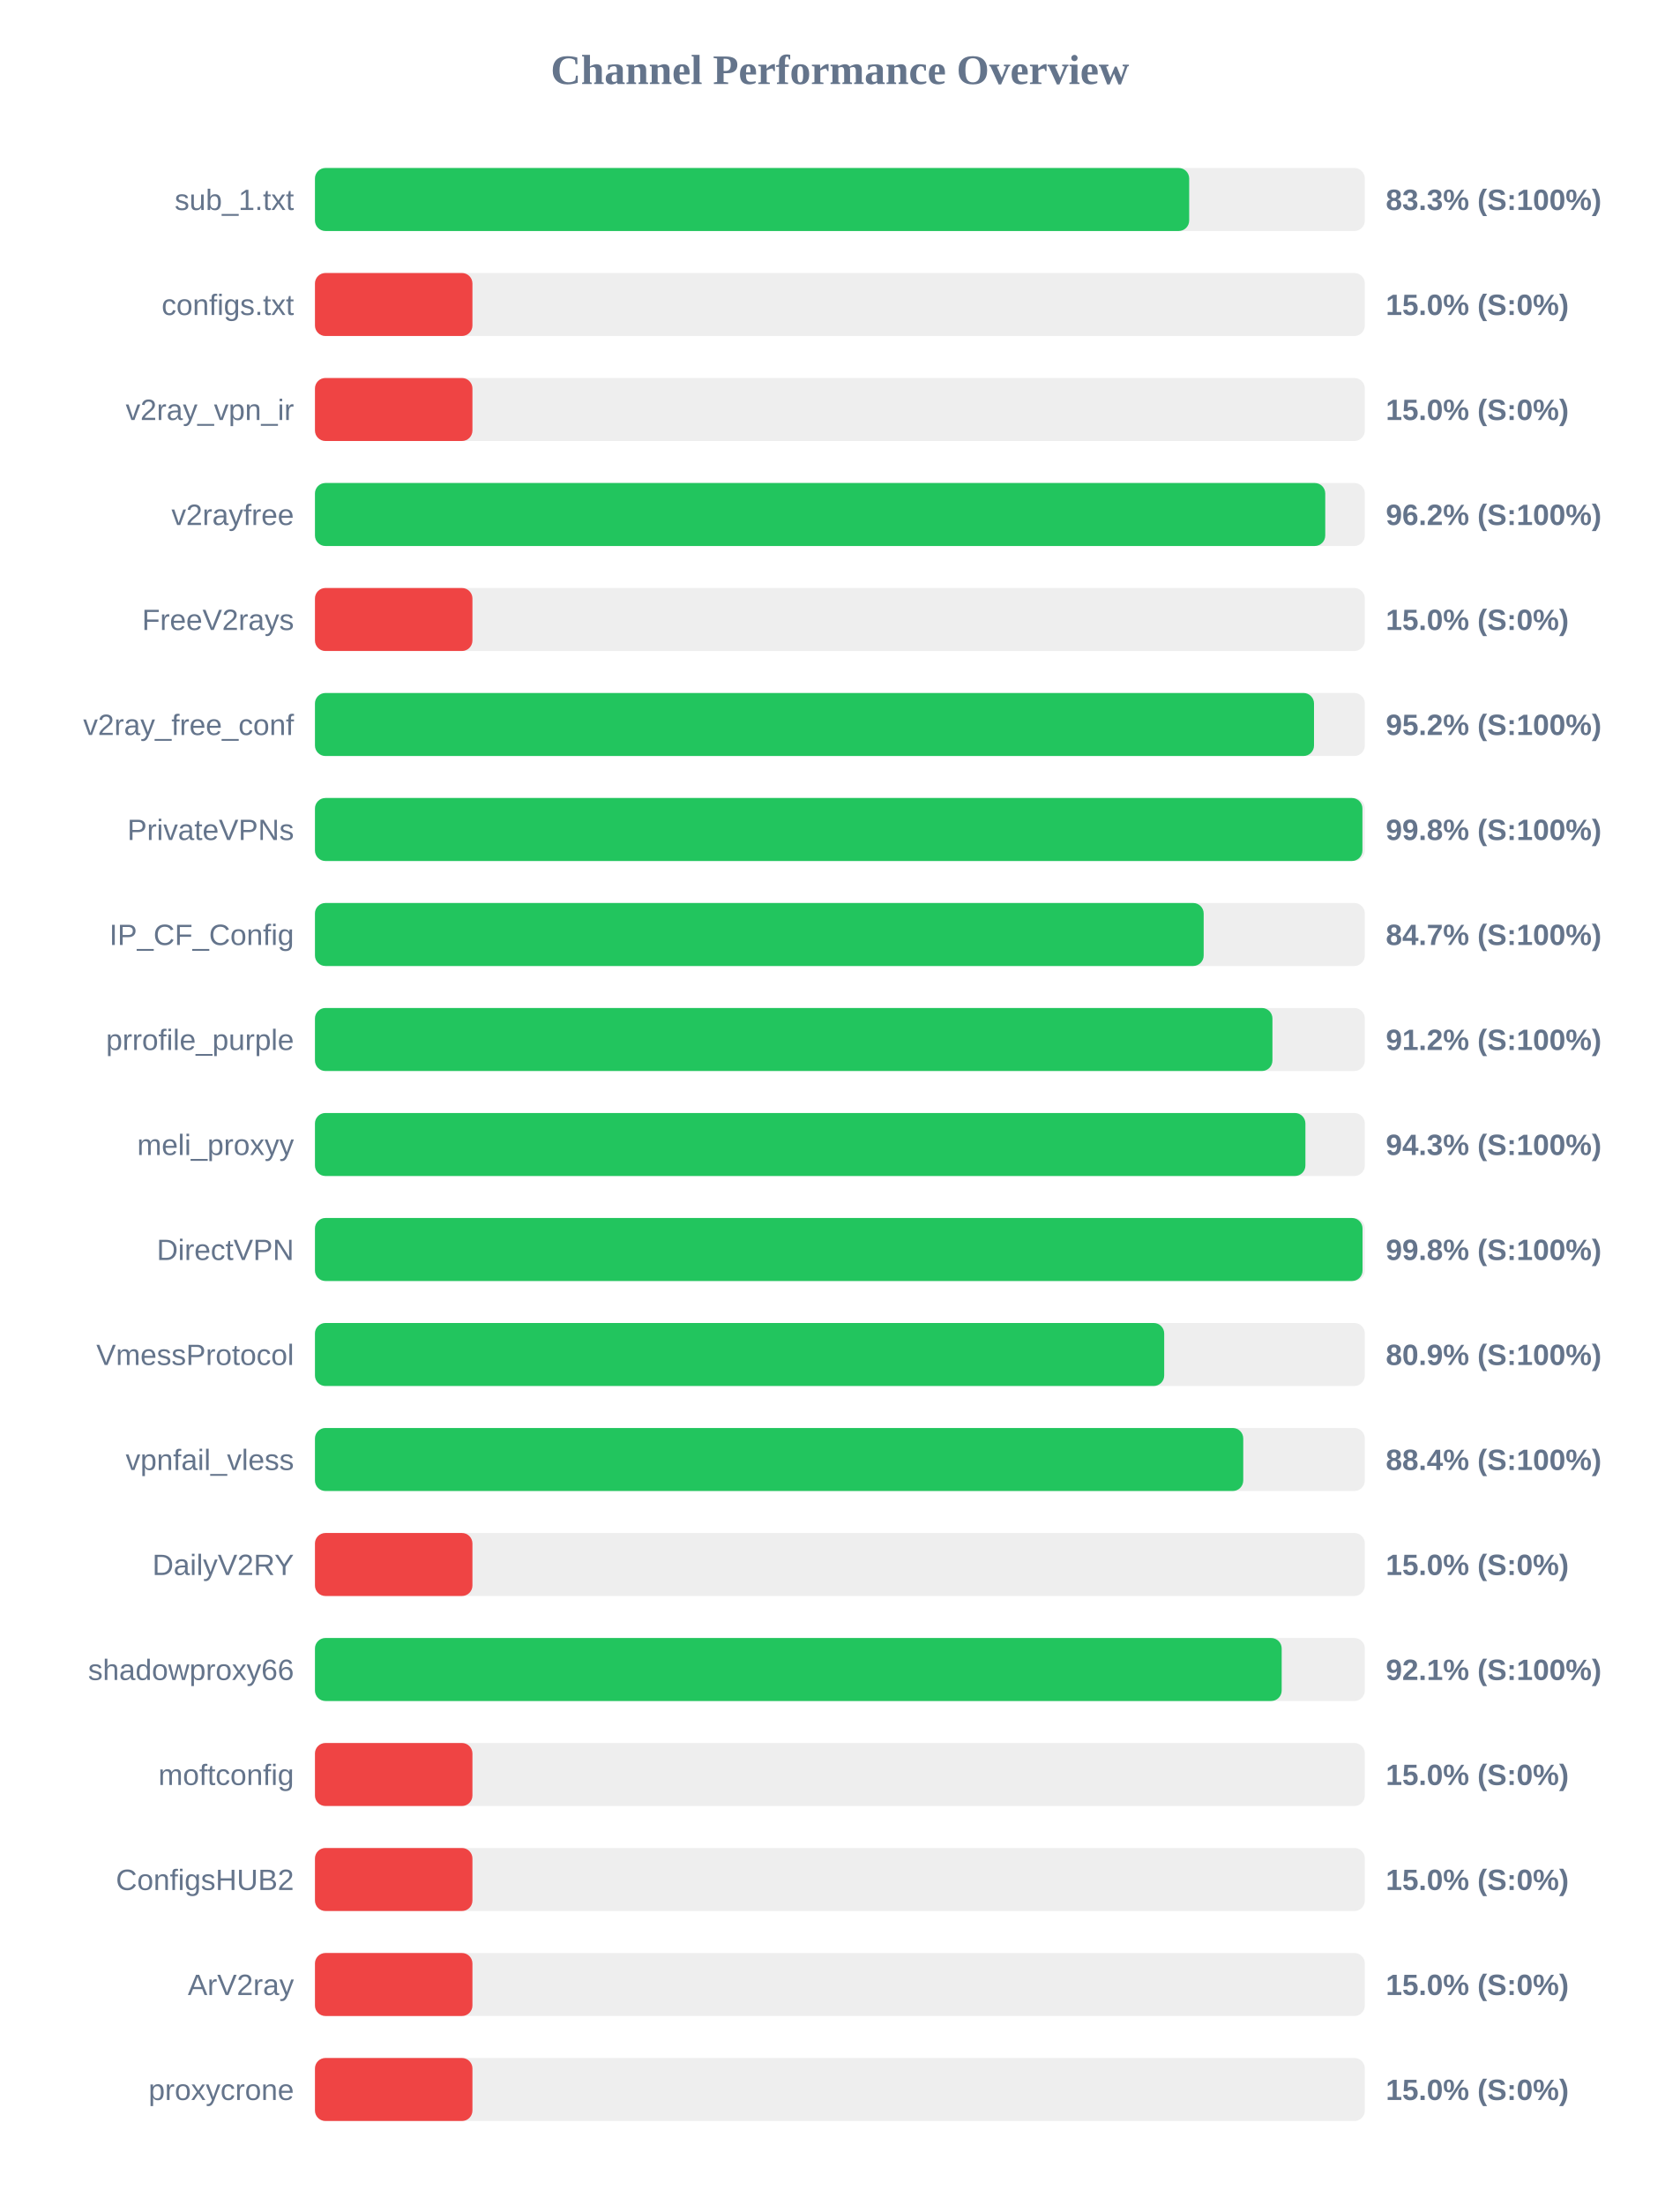
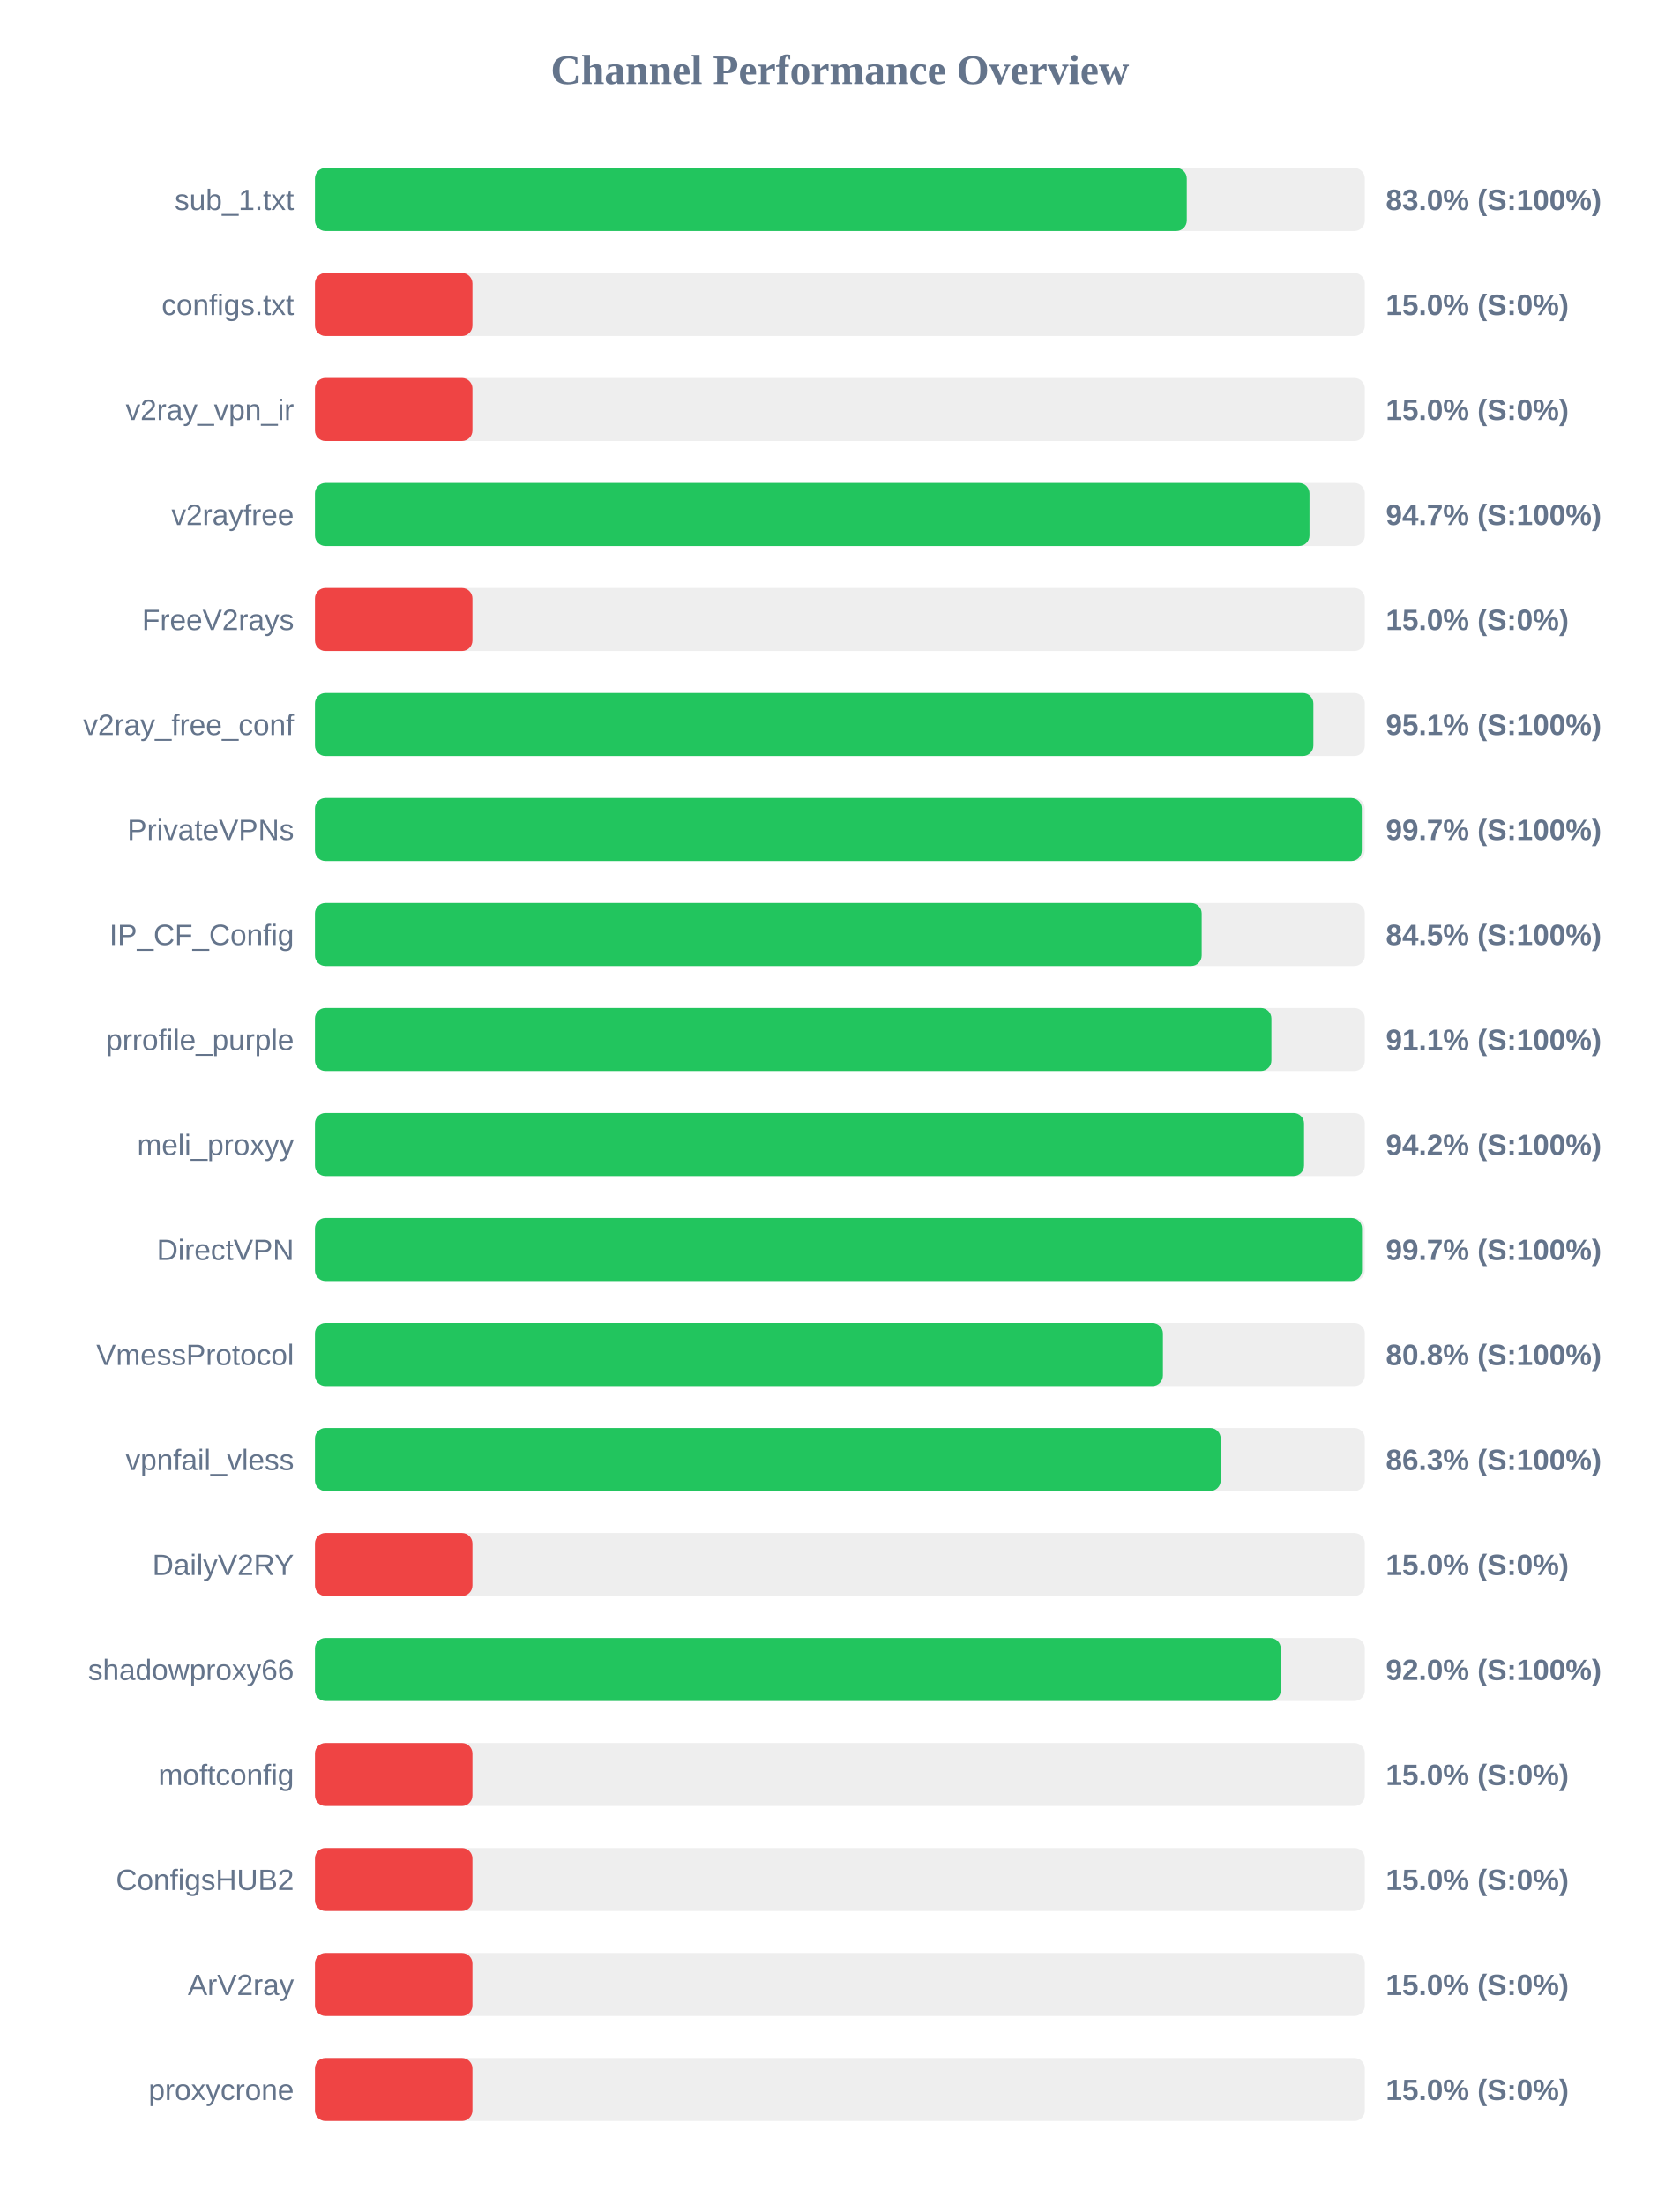
<svg xmlns="http://www.w3.org/2000/svg" width="800" height="1050" version="1.1">
  <style>
        .row { font: 14px Arial; fill: #64748b; }
        .score { font: bold 14px Arial; fill: #64748b; }
    </style>
  <text x="400" y="40" text-anchor="middle" font-size="20px" font-weight="bold" fill="#64748b">Channel Performance Overview</text>
  <rect x="150" y="80" width="500" height="30" fill="#eee" rx="5" />
-   <rect x="150" y="80" width="416.35" height="30" fill="#22c55e" rx="5" />
+   <rect x="150" y="80" width="415.2" height="30" fill="#22c55e" rx="5" />
  <text x="140" y="100" text-anchor="end" class="row">sub_1.txt</text>
-   <text x="660" y="100" text-anchor="start" class="score">83.3% (S:100%)</text>
+   <text x="660" y="100" text-anchor="start" class="score">83.0% (S:100%)</text>
  <rect x="150" y="130" width="500" height="30" fill="#eee" rx="5" />
  <rect x="150" y="130" width="75.0" height="30" fill="#ef4444" rx="5" />
  <text x="140" y="150" text-anchor="end" class="row">configs.txt</text>
  <text x="660" y="150" text-anchor="start" class="score">15.0% (S:0%)</text>
  <rect x="150" y="180" width="500" height="30" fill="#eee" rx="5" />
  <rect x="150" y="180" width="75.0" height="30" fill="#ef4444" rx="5" />
  <text x="140" y="200" text-anchor="end" class="row">v2ray_vpn_ir</text>
  <text x="660" y="200" text-anchor="start" class="score">15.0% (S:0%)</text>
  <rect x="150" y="230" width="500" height="30" fill="#eee" rx="5" />
-   <rect x="150" y="230" width="481.15" height="30" fill="#22c55e" rx="5" />
+   <rect x="150" y="230" width="473.65" height="30" fill="#22c55e" rx="5" />
  <text x="140" y="250" text-anchor="end" class="row">v2rayfree</text>
-   <text x="660" y="250" text-anchor="start" class="score">96.2% (S:100%)</text>
+   <text x="660" y="250" text-anchor="start" class="score">94.7% (S:100%)</text>
  <rect x="150" y="280" width="500" height="30" fill="#eee" rx="5" />
  <rect x="150" y="280" width="75.0" height="30" fill="#ef4444" rx="5" />
  <text x="140" y="300" text-anchor="end" class="row">FreeV2rays</text>
  <text x="660" y="300" text-anchor="start" class="score">15.0% (S:0%)</text>
  <rect x="150" y="330" width="500" height="30" fill="#eee" rx="5" />
-   <rect x="150" y="330" width="475.8" height="30" fill="#22c55e" rx="5" />
+   <rect x="150" y="330" width="475.5" height="30" fill="#22c55e" rx="5" />
  <text x="140" y="350" text-anchor="end" class="row">v2ray_free_conf</text>
-   <text x="660" y="350" text-anchor="start" class="score">95.2% (S:100%)</text>
+   <text x="660" y="350" text-anchor="start" class="score">95.1% (S:100%)</text>
  <rect x="150" y="380" width="500" height="30" fill="#eee" rx="5" />
-   <rect x="150" y="380" width="498.85" height="30" fill="#22c55e" rx="5" />
+   <rect x="150" y="380" width="498.55" height="30" fill="#22c55e" rx="5" />
  <text x="140" y="400" text-anchor="end" class="row">PrivateVPNs</text>
-   <text x="660" y="400" text-anchor="start" class="score">99.8% (S:100%)</text>
+   <text x="660" y="400" text-anchor="start" class="score">99.7% (S:100%)</text>
  <rect x="150" y="430" width="500" height="30" fill="#eee" rx="5" />
-   <rect x="150" y="430" width="423.25" height="30" fill="#22c55e" rx="5" />
+   <rect x="150" y="430" width="422.3" height="30" fill="#22c55e" rx="5" />
  <text x="140" y="450" text-anchor="end" class="row">IP_CF_Config</text>
-   <text x="660" y="450" text-anchor="start" class="score">84.7% (S:100%)</text>
+   <text x="660" y="450" text-anchor="start" class="score">84.5% (S:100%)</text>
  <rect x="150" y="480" width="500" height="30" fill="#eee" rx="5" />
-   <rect x="150" y="480" width="456.0" height="30" fill="#22c55e" rx="5" />
+   <rect x="150" y="480" width="455.5" height="30" fill="#22c55e" rx="5" />
  <text x="140" y="500" text-anchor="end" class="row">prrofile_purple</text>
-   <text x="660" y="500" text-anchor="start" class="score">91.2% (S:100%)</text>
+   <text x="660" y="500" text-anchor="start" class="score">91.1% (S:100%)</text>
  <rect x="150" y="530" width="500" height="30" fill="#eee" rx="5" />
-   <rect x="150" y="530" width="471.7" height="30" fill="#22c55e" rx="5" />
+   <rect x="150" y="530" width="471.05" height="30" fill="#22c55e" rx="5" />
  <text x="140" y="550" text-anchor="end" class="row">meli_proxyy</text>
-   <text x="660" y="550" text-anchor="start" class="score">94.3% (S:100%)</text>
+   <text x="660" y="550" text-anchor="start" class="score">94.2% (S:100%)</text>
  <rect x="150" y="580" width="500" height="30" fill="#eee" rx="5" />
-   <rect x="150" y="580" width="498.9" height="30" fill="#22c55e" rx="5" />
+   <rect x="150" y="580" width="498.65" height="30" fill="#22c55e" rx="5" />
  <text x="140" y="600" text-anchor="end" class="row">DirectVPN</text>
-   <text x="660" y="600" text-anchor="start" class="score">99.8% (S:100%)</text>
+   <text x="660" y="600" text-anchor="start" class="score">99.7% (S:100%)</text>
  <rect x="150" y="630" width="500" height="30" fill="#eee" rx="5" />
-   <rect x="150" y="630" width="404.45" height="30" fill="#22c55e" rx="5" />
+   <rect x="150" y="630" width="403.85" height="30" fill="#22c55e" rx="5" />
  <text x="140" y="650" text-anchor="end" class="row">VmessProtocol</text>
-   <text x="660" y="650" text-anchor="start" class="score">80.9% (S:100%)</text>
+   <text x="660" y="650" text-anchor="start" class="score">80.8% (S:100%)</text>
  <rect x="150" y="680" width="500" height="30" fill="#eee" rx="5" />
-   <rect x="150" y="680" width="442.1" height="30" fill="#22c55e" rx="5" />
+   <rect x="150" y="680" width="431.35" height="30" fill="#22c55e" rx="5" />
  <text x="140" y="700" text-anchor="end" class="row">vpnfail_vless</text>
-   <text x="660" y="700" text-anchor="start" class="score">88.4% (S:100%)</text>
+   <text x="660" y="700" text-anchor="start" class="score">86.3% (S:100%)</text>
  <rect x="150" y="730" width="500" height="30" fill="#eee" rx="5" />
  <rect x="150" y="730" width="75.0" height="30" fill="#ef4444" rx="5" />
  <text x="140" y="750" text-anchor="end" class="row">DailyV2RY</text>
  <text x="660" y="750" text-anchor="start" class="score">15.0% (S:0%)</text>
  <rect x="150" y="780" width="500" height="30" fill="#eee" rx="5" />
-   <rect x="150" y="780" width="460.4" height="30" fill="#22c55e" rx="5" />
+   <rect x="150" y="780" width="459.95" height="30" fill="#22c55e" rx="5" />
  <text x="140" y="800" text-anchor="end" class="row">shadowproxy66</text>
-   <text x="660" y="800" text-anchor="start" class="score">92.1% (S:100%)</text>
+   <text x="660" y="800" text-anchor="start" class="score">92.0% (S:100%)</text>
  <rect x="150" y="830" width="500" height="30" fill="#eee" rx="5" />
  <rect x="150" y="830" width="75.0" height="30" fill="#ef4444" rx="5" />
  <text x="140" y="850" text-anchor="end" class="row">moftconfig</text>
  <text x="660" y="850" text-anchor="start" class="score">15.0% (S:0%)</text>
  <rect x="150" y="880" width="500" height="30" fill="#eee" rx="5" />
  <rect x="150" y="880" width="75.0" height="30" fill="#ef4444" rx="5" />
  <text x="140" y="900" text-anchor="end" class="row">ConfigsHUB2</text>
  <text x="660" y="900" text-anchor="start" class="score">15.0% (S:0%)</text>
  <rect x="150" y="930" width="500" height="30" fill="#eee" rx="5" />
  <rect x="150" y="930" width="75.0" height="30" fill="#ef4444" rx="5" />
  <text x="140" y="950" text-anchor="end" class="row">ArV2ray</text>
  <text x="660" y="950" text-anchor="start" class="score">15.0% (S:0%)</text>
  <rect x="150" y="980" width="500" height="30" fill="#eee" rx="5" />
  <rect x="150" y="980" width="75.0" height="30" fill="#ef4444" rx="5" />
  <text x="140" y="1000" text-anchor="end" class="row">proxycrone</text>
  <text x="660" y="1000" text-anchor="start" class="score">15.0% (S:0%)</text>
</svg>
